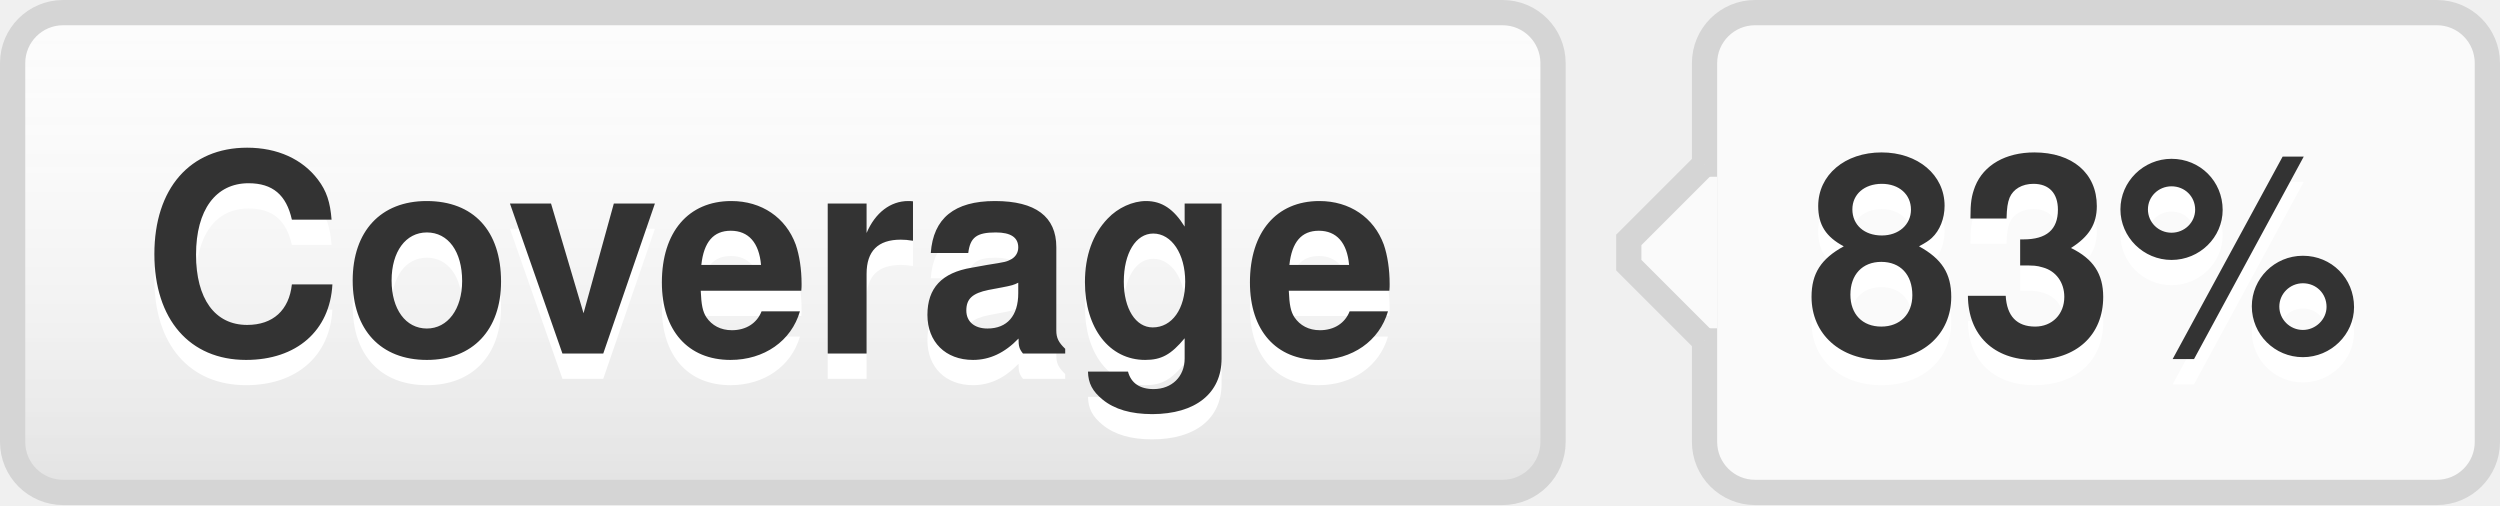
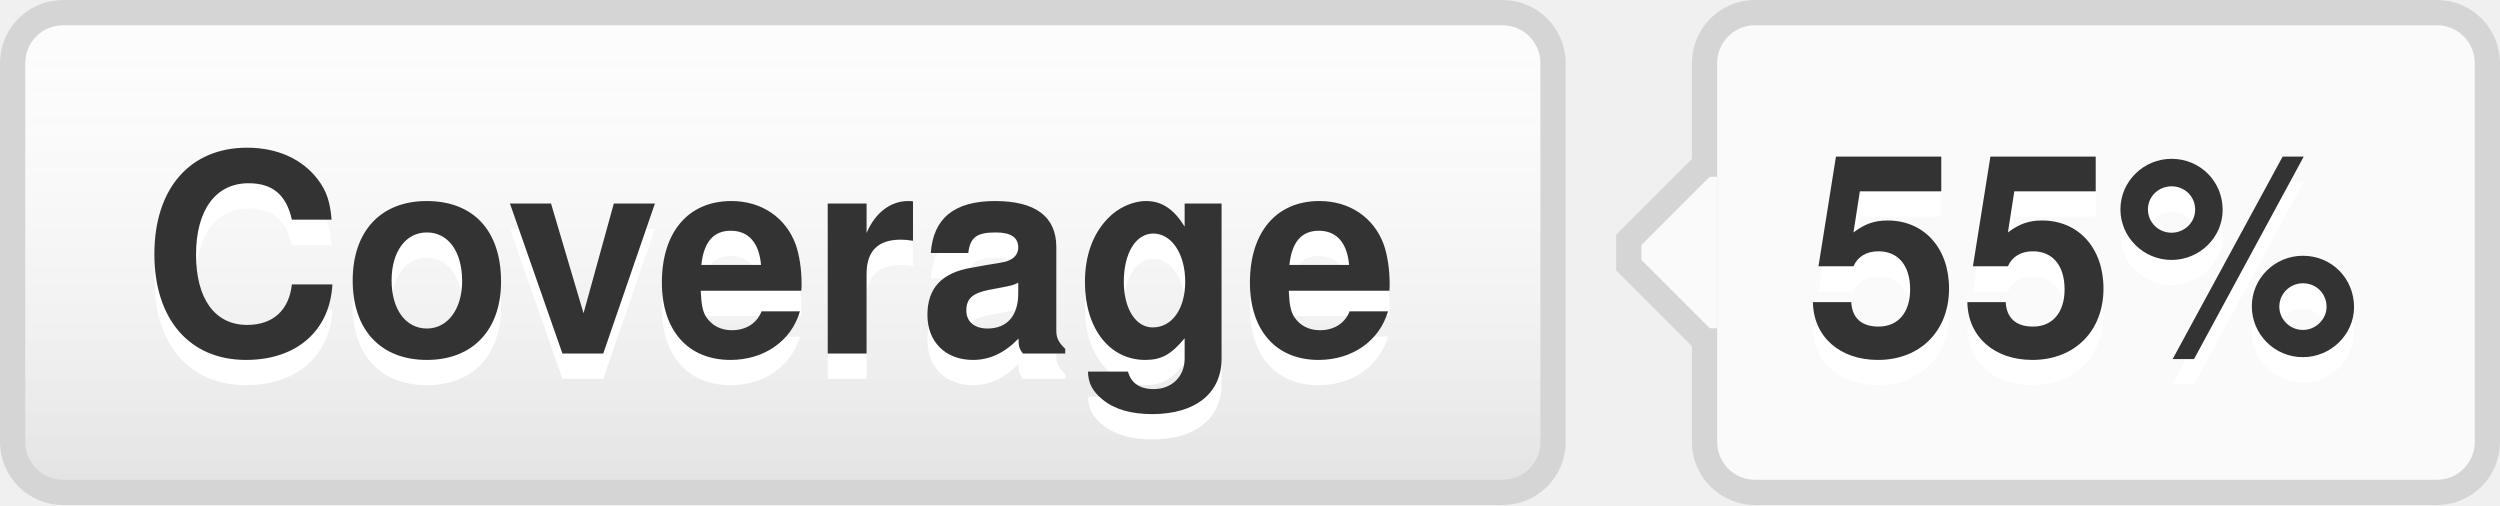
- <svg xmlns="http://www.w3.org/2000/svg" width="99" height="20" role="img" aria-label="Coverage: 83%">
+ <svg xmlns="http://www.w3.org/2000/svg" width="99" height="20" role="img" aria-label="Coverage: 55%">
  <style>a:hover #llink{fill:url(#b);stroke:#ccc}a:hover #rlink{fill:#4183c4}</style>
  <linearGradient id="a" x2="0" y2="100%">
    <stop offset="0" stop-color="#fcfcfc" stop-opacity="0" />
    <stop offset="1" stop-opacity=".1" />
  </linearGradient>
  <linearGradient id="b" x2="0" y2="100%">
    <stop offset="0" stop-color="#ccc" stop-opacity=".1" />
    <stop offset="1" stop-opacity=".1" />
  </linearGradient>
  <g stroke="#d5d5d5">
    <rect stroke="none" fill="#fcfcfc" x="0.5" y="0.5" width="61" height="19" rx="2" />
    <rect x="67.5" y="0.5" width="31" height="19" rx="2" fill="#fafafa" />
    <rect x="67" y="7.5" width="0.5" height="5" stroke="#fafafa" />
    <path d="M67.5 6.5 l-3 3v1 l3 3" stroke="d5d5d5" fill="#fafafa" />
  </g>
  <g aria-hidden="true" fill="#333" text-anchor="middle" font-family="Helvetica Neue,Helvetica,Arial,sans-serif" text-rendering="geometricPrecision" font-weight="700" font-size="110px" line-height="14px">
    <rect id="llink" stroke="#d5d5d5" fill="url(#a)" x=".5" y=".5" width="61" height="19" rx="2" />
    <text aria-hidden="true" x="305" y="150" fill="#fff" transform="scale(.1)" textLength="510">Coverage</text>
    <text x="305" y="140" transform="scale(.1)" textLength="510">Coverage</text>
-     <text aria-hidden="true" x="825" y="150" fill="#fff" transform="scale(.1)" textLength="230">83%</text>
-     <text id="rlink" x="825" y="140" transform="scale(.1)" textLength="230">83%</text>
+     <text aria-hidden="true" x="825" y="150" fill="#fff" transform="scale(.1)" textLength="230">55%</text>
+     <text id="rlink" x="825" y="140" transform="scale(.1)" textLength="230">55%</text>
  </g>
</svg>
